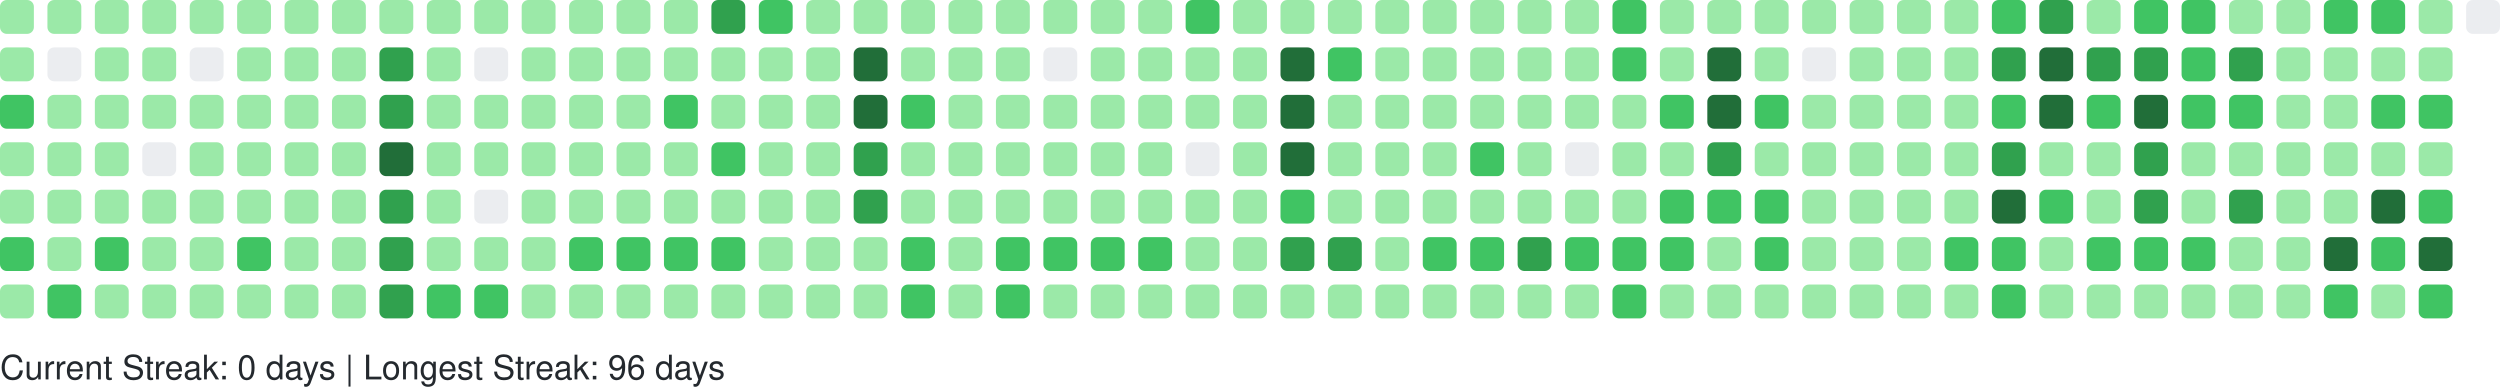
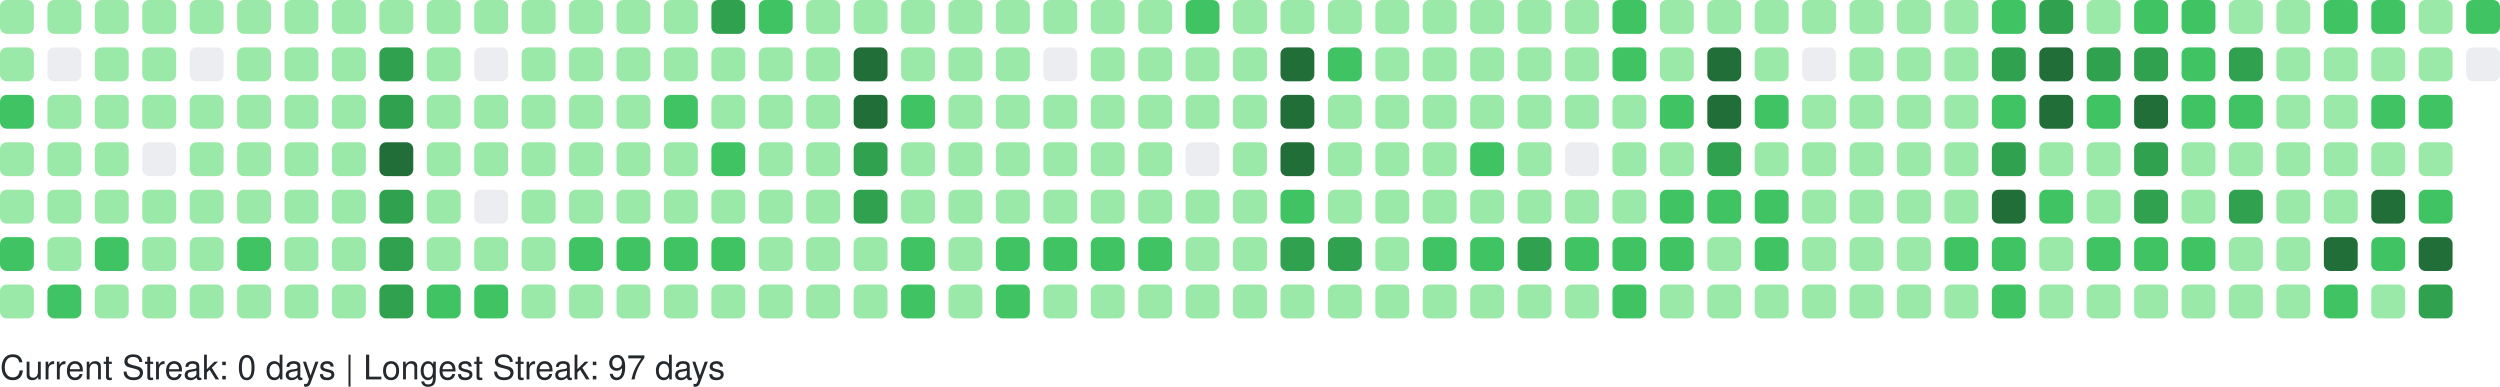
<svg xmlns="http://www.w3.org/2000/svg" width="738" height="114" viewBox="0 0 738 114" role="img" aria-label="GitHub Contributions Heatmap">
  <style>
    text { font-family: -apple-system, BlinkMacSystemFont, "Segoe UI", Helvetica, Arial, sans-serif; font-size: 10px; fill: #24292e; }
  </style>
  <g>
    <rect x="0" y="0" width="10" height="10" rx="2" ry="2" fill="#9be9a8" role="img" aria-label="10 contributions on 2025-10-05">
      </rect>
    <rect x="0" y="14" width="10" height="10" rx="2" ry="2" fill="#9be9a8" role="img" aria-label="11 contributions on 2025-10-06">
      </rect>
    <rect x="0" y="28" width="10" height="10" rx="2" ry="2" fill="#40c463" role="img" aria-label="13 contributions on 2025-10-07">
      </rect>
    <rect x="0" y="42" width="10" height="10" rx="2" ry="2" fill="#9be9a8" role="img" aria-label="6 contributions on 2025-10-08">
      </rect>
    <rect x="0" y="56" width="10" height="10" rx="2" ry="2" fill="#9be9a8" role="img" aria-label="5 contributions on 2025-10-09">
      </rect>
    <rect x="0" y="70" width="10" height="10" rx="2" ry="2" fill="#40c463" role="img" aria-label="19 contributions on 2025-10-10">
      </rect>
    <rect x="0" y="84" width="10" height="10" rx="2" ry="2" fill="#9be9a8" role="img" aria-label="10 contributions on 2025-10-11">
      </rect>
    <rect x="14" y="0" width="10" height="10" rx="2" ry="2" fill="#9be9a8" role="img" aria-label="3 contributions on 2025-10-12">
      </rect>
    <rect x="14" y="14" width="10" height="10" rx="2" ry="2" fill="#ebedf0" role="img" aria-label="0 contributions on 2025-10-13">
      </rect>
    <rect x="14" y="28" width="10" height="10" rx="2" ry="2" fill="#9be9a8" role="img" aria-label="4 contributions on 2025-10-14">
      </rect>
    <rect x="14" y="42" width="10" height="10" rx="2" ry="2" fill="#9be9a8" role="img" aria-label="6 contributions on 2025-10-15">
      </rect>
    <rect x="14" y="56" width="10" height="10" rx="2" ry="2" fill="#9be9a8" role="img" aria-label="5 contributions on 2025-10-16">
      </rect>
    <rect x="14" y="70" width="10" height="10" rx="2" ry="2" fill="#9be9a8" role="img" aria-label="8 contributions on 2025-10-17">
      </rect>
    <rect x="14" y="84" width="10" height="10" rx="2" ry="2" fill="#40c463" role="img" aria-label="12 contributions on 2025-10-18">
      </rect>
    <rect x="28" y="0" width="10" height="10" rx="2" ry="2" fill="#9be9a8" role="img" aria-label="4 contributions on 2025-10-19">
      </rect>
    <rect x="28" y="14" width="10" height="10" rx="2" ry="2" fill="#9be9a8" role="img" aria-label="2 contributions on 2025-10-20">
      </rect>
    <rect x="28" y="28" width="10" height="10" rx="2" ry="2" fill="#9be9a8" role="img" aria-label="1 contributions on 2025-10-21">
      </rect>
    <rect x="28" y="42" width="10" height="10" rx="2" ry="2" fill="#9be9a8" role="img" aria-label="5 contributions on 2025-10-22">
      </rect>
    <rect x="28" y="56" width="10" height="10" rx="2" ry="2" fill="#9be9a8" role="img" aria-label="6 contributions on 2025-10-23">
      </rect>
    <rect x="28" y="70" width="10" height="10" rx="2" ry="2" fill="#40c463" role="img" aria-label="13 contributions on 2025-10-24">
      </rect>
    <rect x="28" y="84" width="10" height="10" rx="2" ry="2" fill="#9be9a8" role="img" aria-label="4 contributions on 2025-10-25">
      </rect>
    <rect x="42" y="0" width="10" height="10" rx="2" ry="2" fill="#9be9a8" role="img" aria-label="10 contributions on 2025-10-26">
      </rect>
    <rect x="42" y="14" width="10" height="10" rx="2" ry="2" fill="#9be9a8" role="img" aria-label="1 contributions on 2025-10-27">
      </rect>
    <rect x="42" y="28" width="10" height="10" rx="2" ry="2" fill="#9be9a8" role="img" aria-label="2 contributions on 2025-10-28">
      </rect>
    <rect x="42" y="42" width="10" height="10" rx="2" ry="2" fill="#ebedf0" role="img" aria-label="0 contributions on 2025-10-29">
      </rect>
    <rect x="42" y="56" width="10" height="10" rx="2" ry="2" fill="#9be9a8" role="img" aria-label="6 contributions on 2025-10-30">
      </rect>
    <rect x="42" y="70" width="10" height="10" rx="2" ry="2" fill="#9be9a8" role="img" aria-label="10 contributions on 2025-10-31">
      </rect>
    <rect x="42" y="84" width="10" height="10" rx="2" ry="2" fill="#9be9a8" role="img" aria-label="8 contributions on 2025-11-01">
      </rect>
    <rect x="56" y="0" width="10" height="10" rx="2" ry="2" fill="#9be9a8" role="img" aria-label="1 contributions on 2025-11-02">
      </rect>
    <rect x="56" y="14" width="10" height="10" rx="2" ry="2" fill="#ebedf0" role="img" aria-label="0 contributions on 2025-11-03">
      </rect>
    <rect x="56" y="28" width="10" height="10" rx="2" ry="2" fill="#9be9a8" role="img" aria-label="3 contributions on 2025-11-04">
      </rect>
    <rect x="56" y="42" width="10" height="10" rx="2" ry="2" fill="#9be9a8" role="img" aria-label="4 contributions on 2025-11-05">
      </rect>
    <rect x="56" y="56" width="10" height="10" rx="2" ry="2" fill="#9be9a8" role="img" aria-label="8 contributions on 2025-11-06">
      </rect>
    <rect x="56" y="70" width="10" height="10" rx="2" ry="2" fill="#9be9a8" role="img" aria-label="9 contributions on 2025-11-07">
      </rect>
    <rect x="56" y="84" width="10" height="10" rx="2" ry="2" fill="#9be9a8" role="img" aria-label="9 contributions on 2025-11-08">
      </rect>
    <rect x="70" y="0" width="10" height="10" rx="2" ry="2" fill="#9be9a8" role="img" aria-label="3 contributions on 2025-11-09">
      </rect>
    <rect x="70" y="14" width="10" height="10" rx="2" ry="2" fill="#9be9a8" role="img" aria-label="2 contributions on 2025-11-10">
      </rect>
    <rect x="70" y="28" width="10" height="10" rx="2" ry="2" fill="#9be9a8" role="img" aria-label="3 contributions on 2025-11-11">
      </rect>
    <rect x="70" y="42" width="10" height="10" rx="2" ry="2" fill="#9be9a8" role="img" aria-label="4 contributions on 2025-11-12">
      </rect>
    <rect x="70" y="56" width="10" height="10" rx="2" ry="2" fill="#9be9a8" role="img" aria-label="9 contributions on 2025-11-13">
      </rect>
    <rect x="70" y="70" width="10" height="10" rx="2" ry="2" fill="#40c463" role="img" aria-label="15 contributions on 2025-11-14">
      </rect>
    <rect x="70" y="84" width="10" height="10" rx="2" ry="2" fill="#9be9a8" role="img" aria-label="5 contributions on 2025-11-15">
      </rect>
    <rect x="84" y="0" width="10" height="10" rx="2" ry="2" fill="#9be9a8" role="img" aria-label="5 contributions on 2025-11-16">
      </rect>
    <rect x="84" y="14" width="10" height="10" rx="2" ry="2" fill="#9be9a8" role="img" aria-label="3 contributions on 2025-11-17">
      </rect>
    <rect x="84" y="28" width="10" height="10" rx="2" ry="2" fill="#9be9a8" role="img" aria-label="2 contributions on 2025-11-18">
      </rect>
    <rect x="84" y="42" width="10" height="10" rx="2" ry="2" fill="#9be9a8" role="img" aria-label="4 contributions on 2025-11-19">
      </rect>
    <rect x="84" y="56" width="10" height="10" rx="2" ry="2" fill="#9be9a8" role="img" aria-label="7 contributions on 2025-11-20">
      </rect>
    <rect x="84" y="70" width="10" height="10" rx="2" ry="2" fill="#9be9a8" role="img" aria-label="9 contributions on 2025-11-21">
      </rect>
    <rect x="84" y="84" width="10" height="10" rx="2" ry="2" fill="#9be9a8" role="img" aria-label="7 contributions on 2025-11-22">
      </rect>
    <rect x="98" y="0" width="10" height="10" rx="2" ry="2" fill="#9be9a8" role="img" aria-label="7 contributions on 2025-11-23">
      </rect>
    <rect x="98" y="14" width="10" height="10" rx="2" ry="2" fill="#9be9a8" role="img" aria-label="3 contributions on 2025-11-24">
      </rect>
    <rect x="98" y="28" width="10" height="10" rx="2" ry="2" fill="#9be9a8" role="img" aria-label="3 contributions on 2025-11-25">
      </rect>
    <rect x="98" y="42" width="10" height="10" rx="2" ry="2" fill="#9be9a8" role="img" aria-label="8 contributions on 2025-11-26">
      </rect>
    <rect x="98" y="56" width="10" height="10" rx="2" ry="2" fill="#9be9a8" role="img" aria-label="8 contributions on 2025-11-27">
      </rect>
    <rect x="98" y="70" width="10" height="10" rx="2" ry="2" fill="#9be9a8" role="img" aria-label="11 contributions on 2025-11-28">
      </rect>
    <rect x="98" y="84" width="10" height="10" rx="2" ry="2" fill="#9be9a8" role="img" aria-label="1 contributions on 2025-11-29">
      </rect>
    <rect x="112" y="0" width="10" height="10" rx="2" ry="2" fill="#9be9a8" role="img" aria-label="2 contributions on 2025-11-30">
      </rect>
    <rect x="112" y="14" width="10" height="10" rx="2" ry="2" fill="#30a14e" role="img" aria-label="24 contributions on 2025-12-01">
      </rect>
    <rect x="112" y="28" width="10" height="10" rx="2" ry="2" fill="#30a14e" role="img" aria-label="33 contributions on 2025-12-02">
      </rect>
    <rect x="112" y="42" width="10" height="10" rx="2" ry="2" fill="#216e39" role="img" aria-label="36 contributions on 2025-12-03">
      </rect>
    <rect x="112" y="56" width="10" height="10" rx="2" ry="2" fill="#30a14e" role="img" aria-label="34 contributions on 2025-12-04">
      </rect>
    <rect x="112" y="70" width="10" height="10" rx="2" ry="2" fill="#30a14e" role="img" aria-label="33 contributions on 2025-12-05">
      </rect>
    <rect x="112" y="84" width="10" height="10" rx="2" ry="2" fill="#30a14e" role="img" aria-label="28 contributions on 2025-12-06">
      </rect>
    <rect x="126" y="0" width="10" height="10" rx="2" ry="2" fill="#9be9a8" role="img" aria-label="3 contributions on 2025-12-07">
      </rect>
    <rect x="126" y="14" width="10" height="10" rx="2" ry="2" fill="#9be9a8" role="img" aria-label="2 contributions on 2025-12-08">
      </rect>
    <rect x="126" y="28" width="10" height="10" rx="2" ry="2" fill="#9be9a8" role="img" aria-label="10 contributions on 2025-12-09">
      </rect>
    <rect x="126" y="42" width="10" height="10" rx="2" ry="2" fill="#9be9a8" role="img" aria-label="10 contributions on 2025-12-10">
      </rect>
    <rect x="126" y="56" width="10" height="10" rx="2" ry="2" fill="#9be9a8" role="img" aria-label="8 contributions on 2025-12-11">
      </rect>
    <rect x="126" y="70" width="10" height="10" rx="2" ry="2" fill="#9be9a8" role="img" aria-label="6 contributions on 2025-12-12">
      </rect>
    <rect x="126" y="84" width="10" height="10" rx="2" ry="2" fill="#40c463" role="img" aria-label="13 contributions on 2025-12-13">
      </rect>
    <rect x="140" y="0" width="10" height="10" rx="2" ry="2" fill="#9be9a8" role="img" aria-label="8 contributions on 2025-12-14">
      </rect>
    <rect x="140" y="14" width="10" height="10" rx="2" ry="2" fill="#ebedf0" role="img" aria-label="0 contributions on 2025-12-15">
      </rect>
    <rect x="140" y="28" width="10" height="10" rx="2" ry="2" fill="#9be9a8" role="img" aria-label="5 contributions on 2025-12-16">
      </rect>
    <rect x="140" y="42" width="10" height="10" rx="2" ry="2" fill="#9be9a8" role="img" aria-label="2 contributions on 2025-12-17">
      </rect>
    <rect x="140" y="56" width="10" height="10" rx="2" ry="2" fill="#ebedf0" role="img" aria-label="0 contributions on 2025-12-18">
      </rect>
    <rect x="140" y="70" width="10" height="10" rx="2" ry="2" fill="#9be9a8" role="img" aria-label="9 contributions on 2025-12-19">
      </rect>
    <rect x="140" y="84" width="10" height="10" rx="2" ry="2" fill="#40c463" role="img" aria-label="16 contributions on 2025-12-20">
      </rect>
    <rect x="154" y="0" width="10" height="10" rx="2" ry="2" fill="#9be9a8" role="img" aria-label="7 contributions on 2025-12-21">
      </rect>
    <rect x="154" y="14" width="10" height="10" rx="2" ry="2" fill="#9be9a8" role="img" aria-label="2 contributions on 2025-12-22">
      </rect>
    <rect x="154" y="28" width="10" height="10" rx="2" ry="2" fill="#9be9a8" role="img" aria-label="2 contributions on 2025-12-23">
      </rect>
    <rect x="154" y="42" width="10" height="10" rx="2" ry="2" fill="#9be9a8" role="img" aria-label="3 contributions on 2025-12-24">
      </rect>
    <rect x="154" y="56" width="10" height="10" rx="2" ry="2" fill="#9be9a8" role="img" aria-label="1 contributions on 2025-12-25">
      </rect>
    <rect x="154" y="70" width="10" height="10" rx="2" ry="2" fill="#9be9a8" role="img" aria-label="10 contributions on 2025-12-26">
      </rect>
    <rect x="154" y="84" width="10" height="10" rx="2" ry="2" fill="#9be9a8" role="img" aria-label="8 contributions on 2025-12-27">
      </rect>
    <rect x="168" y="0" width="10" height="10" rx="2" ry="2" fill="#9be9a8" role="img" aria-label="10 contributions on 2025-12-28">
      </rect>
    <rect x="168" y="14" width="10" height="10" rx="2" ry="2" fill="#9be9a8" role="img" aria-label="3 contributions on 2025-12-29">
      </rect>
    <rect x="168" y="28" width="10" height="10" rx="2" ry="2" fill="#9be9a8" role="img" aria-label="4 contributions on 2025-12-30">
      </rect>
    <rect x="168" y="42" width="10" height="10" rx="2" ry="2" fill="#9be9a8" role="img" aria-label="6 contributions on 2025-12-31">
      </rect>
    <rect x="168" y="56" width="10" height="10" rx="2" ry="2" fill="#9be9a8" role="img" aria-label="4 contributions on 2026-01-01">
      </rect>
    <rect x="168" y="70" width="10" height="10" rx="2" ry="2" fill="#40c463" role="img" aria-label="16 contributions on 2026-01-02">
      </rect>
    <rect x="168" y="84" width="10" height="10" rx="2" ry="2" fill="#9be9a8" role="img" aria-label="3 contributions on 2026-01-03">
      </rect>
    <rect x="182" y="0" width="10" height="10" rx="2" ry="2" fill="#9be9a8" role="img" aria-label="7 contributions on 2026-01-04">
      </rect>
    <rect x="182" y="14" width="10" height="10" rx="2" ry="2" fill="#9be9a8" role="img" aria-label="3 contributions on 2026-01-05">
      </rect>
    <rect x="182" y="28" width="10" height="10" rx="2" ry="2" fill="#9be9a8" role="img" aria-label="2 contributions on 2026-01-06">
      </rect>
    <rect x="182" y="42" width="10" height="10" rx="2" ry="2" fill="#9be9a8" role="img" aria-label="11 contributions on 2026-01-07">
      </rect>
    <rect x="182" y="56" width="10" height="10" rx="2" ry="2" fill="#9be9a8" role="img" aria-label="11 contributions on 2026-01-08">
      </rect>
    <rect x="182" y="70" width="10" height="10" rx="2" ry="2" fill="#40c463" role="img" aria-label="15 contributions on 2026-01-09">
      </rect>
    <rect x="182" y="84" width="10" height="10" rx="2" ry="2" fill="#9be9a8" role="img" aria-label="4 contributions on 2026-01-10">
      </rect>
    <rect x="196" y="0" width="10" height="10" rx="2" ry="2" fill="#9be9a8" role="img" aria-label="7 contributions on 2026-01-11">
      </rect>
    <rect x="196" y="14" width="10" height="10" rx="2" ry="2" fill="#9be9a8" role="img" aria-label="3 contributions on 2026-01-12">
      </rect>
    <rect x="196" y="28" width="10" height="10" rx="2" ry="2" fill="#40c463" role="img" aria-label="12 contributions on 2026-01-13">
      </rect>
    <rect x="196" y="42" width="10" height="10" rx="2" ry="2" fill="#9be9a8" role="img" aria-label="5 contributions on 2026-01-14">
      </rect>
    <rect x="196" y="56" width="10" height="10" rx="2" ry="2" fill="#9be9a8" role="img" aria-label="7 contributions on 2026-01-15">
      </rect>
    <rect x="196" y="70" width="10" height="10" rx="2" ry="2" fill="#40c463" role="img" aria-label="14 contributions on 2026-01-16">
      </rect>
    <rect x="196" y="84" width="10" height="10" rx="2" ry="2" fill="#9be9a8" role="img" aria-label="10 contributions on 2026-01-17">
      </rect>
    <rect x="210" y="0" width="10" height="10" rx="2" ry="2" fill="#30a14e" role="img" aria-label="26 contributions on 2026-01-18">
      </rect>
    <rect x="210" y="14" width="10" height="10" rx="2" ry="2" fill="#9be9a8" role="img" aria-label="10 contributions on 2026-01-19">
      </rect>
    <rect x="210" y="28" width="10" height="10" rx="2" ry="2" fill="#9be9a8" role="img" aria-label="9 contributions on 2026-01-20">
      </rect>
    <rect x="210" y="42" width="10" height="10" rx="2" ry="2" fill="#40c463" role="img" aria-label="13 contributions on 2026-01-21">
      </rect>
    <rect x="210" y="56" width="10" height="10" rx="2" ry="2" fill="#9be9a8" role="img" aria-label="5 contributions on 2026-01-22">
      </rect>
    <rect x="210" y="70" width="10" height="10" rx="2" ry="2" fill="#40c463" role="img" aria-label="17 contributions on 2026-01-23">
      </rect>
    <rect x="210" y="84" width="10" height="10" rx="2" ry="2" fill="#9be9a8" role="img" aria-label="10 contributions on 2026-01-24">
      </rect>
    <rect x="224" y="0" width="10" height="10" rx="2" ry="2" fill="#40c463" role="img" aria-label="12 contributions on 2026-01-25">
      </rect>
    <rect x="224" y="14" width="10" height="10" rx="2" ry="2" fill="#9be9a8" role="img" aria-label="2 contributions on 2026-01-26">
      </rect>
    <rect x="224" y="28" width="10" height="10" rx="2" ry="2" fill="#9be9a8" role="img" aria-label="1 contributions on 2026-01-27">
      </rect>
    <rect x="224" y="42" width="10" height="10" rx="2" ry="2" fill="#9be9a8" role="img" aria-label="1 contributions on 2026-01-28">
      </rect>
    <rect x="224" y="56" width="10" height="10" rx="2" ry="2" fill="#9be9a8" role="img" aria-label="6 contributions on 2026-01-29">
      </rect>
    <rect x="224" y="70" width="10" height="10" rx="2" ry="2" fill="#9be9a8" role="img" aria-label="7 contributions on 2026-01-30">
      </rect>
    <rect x="224" y="84" width="10" height="10" rx="2" ry="2" fill="#9be9a8" role="img" aria-label="4 contributions on 2026-01-31">
      </rect>
    <rect x="238" y="0" width="10" height="10" rx="2" ry="2" fill="#9be9a8" role="img" aria-label="6 contributions on 2026-02-01">
      </rect>
    <rect x="238" y="14" width="10" height="10" rx="2" ry="2" fill="#9be9a8" role="img" aria-label="2 contributions on 2026-02-02">
      </rect>
    <rect x="238" y="28" width="10" height="10" rx="2" ry="2" fill="#9be9a8" role="img" aria-label="3 contributions on 2026-02-03">
      </rect>
    <rect x="238" y="42" width="10" height="10" rx="2" ry="2" fill="#9be9a8" role="img" aria-label="5 contributions on 2026-02-04">
      </rect>
    <rect x="238" y="56" width="10" height="10" rx="2" ry="2" fill="#9be9a8" role="img" aria-label="6 contributions on 2026-02-05">
      </rect>
    <rect x="238" y="70" width="10" height="10" rx="2" ry="2" fill="#9be9a8" role="img" aria-label="10 contributions on 2026-02-06">
      </rect>
    <rect x="238" y="84" width="10" height="10" rx="2" ry="2" fill="#9be9a8" role="img" aria-label="5 contributions on 2026-02-07">
      </rect>
    <rect x="252" y="0" width="10" height="10" rx="2" ry="2" fill="#9be9a8" role="img" aria-label="2 contributions on 2026-02-08">
      </rect>
    <rect x="252" y="14" width="10" height="10" rx="2" ry="2" fill="#216e39" role="img" aria-label="47 contributions on 2026-02-09">
      </rect>
    <rect x="252" y="28" width="10" height="10" rx="2" ry="2" fill="#216e39" role="img" aria-label="45 contributions on 2026-02-10">
      </rect>
    <rect x="252" y="42" width="10" height="10" rx="2" ry="2" fill="#30a14e" role="img" aria-label="28 contributions on 2026-02-11">
      </rect>
    <rect x="252" y="56" width="10" height="10" rx="2" ry="2" fill="#30a14e" role="img" aria-label="25 contributions on 2026-02-12">
      </rect>
    <rect x="252" y="70" width="10" height="10" rx="2" ry="2" fill="#9be9a8" role="img" aria-label="9 contributions on 2026-02-13">
      </rect>
    <rect x="252" y="84" width="10" height="10" rx="2" ry="2" fill="#9be9a8" role="img" aria-label="9 contributions on 2026-02-14">
      </rect>
    <rect x="266" y="0" width="10" height="10" rx="2" ry="2" fill="#9be9a8" role="img" aria-label="7 contributions on 2026-02-15">
      </rect>
    <rect x="266" y="14" width="10" height="10" rx="2" ry="2" fill="#9be9a8" role="img" aria-label="10 contributions on 2026-02-16">
      </rect>
    <rect x="266" y="28" width="10" height="10" rx="2" ry="2" fill="#40c463" role="img" aria-label="15 contributions on 2026-02-17">
      </rect>
    <rect x="266" y="42" width="10" height="10" rx="2" ry="2" fill="#9be9a8" role="img" aria-label="8 contributions on 2026-02-18">
      </rect>
    <rect x="266" y="56" width="10" height="10" rx="2" ry="2" fill="#9be9a8" role="img" aria-label="2 contributions on 2026-02-19">
      </rect>
    <rect x="266" y="70" width="10" height="10" rx="2" ry="2" fill="#40c463" role="img" aria-label="21 contributions on 2026-02-20">
      </rect>
    <rect x="266" y="84" width="10" height="10" rx="2" ry="2" fill="#40c463" role="img" aria-label="13 contributions on 2026-02-21">
      </rect>
    <rect x="280" y="0" width="10" height="10" rx="2" ry="2" fill="#9be9a8" role="img" aria-label="6 contributions on 2026-02-22">
      </rect>
    <rect x="280" y="14" width="10" height="10" rx="2" ry="2" fill="#9be9a8" role="img" aria-label="2 contributions on 2026-02-23">
      </rect>
    <rect x="280" y="28" width="10" height="10" rx="2" ry="2" fill="#9be9a8" role="img" aria-label="2 contributions on 2026-02-24">
      </rect>
    <rect x="280" y="42" width="10" height="10" rx="2" ry="2" fill="#9be9a8" role="img" aria-label="3 contributions on 2026-02-25">
      </rect>
    <rect x="280" y="56" width="10" height="10" rx="2" ry="2" fill="#9be9a8" role="img" aria-label="10 contributions on 2026-02-26">
      </rect>
    <rect x="280" y="70" width="10" height="10" rx="2" ry="2" fill="#9be9a8" role="img" aria-label="11 contributions on 2026-02-27">
      </rect>
    <rect x="280" y="84" width="10" height="10" rx="2" ry="2" fill="#9be9a8" role="img" aria-label="6 contributions on 2026-02-28">
      </rect>
    <rect x="294" y="0" width="10" height="10" rx="2" ry="2" fill="#9be9a8" role="img" aria-label="10 contributions on 2026-03-01">
      </rect>
    <rect x="294" y="14" width="10" height="10" rx="2" ry="2" fill="#9be9a8" role="img" aria-label="1 contributions on 2026-03-02">
      </rect>
    <rect x="294" y="28" width="10" height="10" rx="2" ry="2" fill="#9be9a8" role="img" aria-label="3 contributions on 2026-03-03">
      </rect>
    <rect x="294" y="42" width="10" height="10" rx="2" ry="2" fill="#9be9a8" role="img" aria-label="5 contributions on 2026-03-04">
      </rect>
    <rect x="294" y="56" width="10" height="10" rx="2" ry="2" fill="#9be9a8" role="img" aria-label="5 contributions on 2026-03-05">
      </rect>
    <rect x="294" y="70" width="10" height="10" rx="2" ry="2" fill="#40c463" role="img" aria-label="19 contributions on 2026-03-06">
      </rect>
    <rect x="294" y="84" width="10" height="10" rx="2" ry="2" fill="#40c463" role="img" aria-label="12 contributions on 2026-03-07">
      </rect>
    <rect x="308" y="0" width="10" height="10" rx="2" ry="2" fill="#9be9a8" role="img" aria-label="3 contributions on 2026-03-08">
      </rect>
    <rect x="308" y="14" width="10" height="10" rx="2" ry="2" fill="#ebedf0" role="img" aria-label="0 contributions on 2026-03-09">
      </rect>
    <rect x="308" y="28" width="10" height="10" rx="2" ry="2" fill="#9be9a8" role="img" aria-label="2 contributions on 2026-03-10">
      </rect>
    <rect x="308" y="42" width="10" height="10" rx="2" ry="2" fill="#9be9a8" role="img" aria-label="2 contributions on 2026-03-11">
      </rect>
    <rect x="308" y="56" width="10" height="10" rx="2" ry="2" fill="#9be9a8" role="img" aria-label="6 contributions on 2026-03-12">
      </rect>
    <rect x="308" y="70" width="10" height="10" rx="2" ry="2" fill="#40c463" role="img" aria-label="16 contributions on 2026-03-13">
      </rect>
    <rect x="308" y="84" width="10" height="10" rx="2" ry="2" fill="#9be9a8" role="img" aria-label="6 contributions on 2026-03-14">
      </rect>
    <rect x="322" y="0" width="10" height="10" rx="2" ry="2" fill="#9be9a8" role="img" aria-label="11 contributions on 2026-03-15">
      </rect>
    <rect x="322" y="14" width="10" height="10" rx="2" ry="2" fill="#9be9a8" role="img" aria-label="2 contributions on 2026-03-16">
      </rect>
    <rect x="322" y="28" width="10" height="10" rx="2" ry="2" fill="#9be9a8" role="img" aria-label="3 contributions on 2026-03-17">
      </rect>
    <rect x="322" y="42" width="10" height="10" rx="2" ry="2" fill="#9be9a8" role="img" aria-label="5 contributions on 2026-03-18">
      </rect>
    <rect x="322" y="56" width="10" height="10" rx="2" ry="2" fill="#9be9a8" role="img" aria-label="5 contributions on 2026-03-19">
      </rect>
    <rect x="322" y="70" width="10" height="10" rx="2" ry="2" fill="#40c463" role="img" aria-label="15 contributions on 2026-03-20">
      </rect>
    <rect x="322" y="84" width="10" height="10" rx="2" ry="2" fill="#9be9a8" role="img" aria-label="4 contributions on 2026-03-21">
      </rect>
    <rect x="336" y="0" width="10" height="10" rx="2" ry="2" fill="#9be9a8" role="img" aria-label="9 contributions on 2026-03-22">
      </rect>
    <rect x="336" y="14" width="10" height="10" rx="2" ry="2" fill="#9be9a8" role="img" aria-label="1 contributions on 2026-03-23">
      </rect>
    <rect x="336" y="28" width="10" height="10" rx="2" ry="2" fill="#9be9a8" role="img" aria-label="6 contributions on 2026-03-24">
      </rect>
    <rect x="336" y="42" width="10" height="10" rx="2" ry="2" fill="#9be9a8" role="img" aria-label="4 contributions on 2026-03-25">
      </rect>
    <rect x="336" y="56" width="10" height="10" rx="2" ry="2" fill="#9be9a8" role="img" aria-label="8 contributions on 2026-03-26">
      </rect>
    <rect x="336" y="70" width="10" height="10" rx="2" ry="2" fill="#40c463" role="img" aria-label="18 contributions on 2026-03-27">
      </rect>
    <rect x="336" y="84" width="10" height="10" rx="2" ry="2" fill="#9be9a8" role="img" aria-label="4 contributions on 2026-03-28">
      </rect>
    <rect x="350" y="0" width="10" height="10" rx="2" ry="2" fill="#40c463" role="img" aria-label="13 contributions on 2026-03-29">
      </rect>
    <rect x="350" y="14" width="10" height="10" rx="2" ry="2" fill="#9be9a8" role="img" aria-label="5 contributions on 2026-03-30">
      </rect>
    <rect x="350" y="28" width="10" height="10" rx="2" ry="2" fill="#9be9a8" role="img" aria-label="4 contributions on 2026-03-31">
      </rect>
    <rect x="350" y="42" width="10" height="10" rx="2" ry="2" fill="#ebedf0" role="img" aria-label="0 contributions on 2026-04-01">
      </rect>
    <rect x="350" y="56" width="10" height="10" rx="2" ry="2" fill="#9be9a8" role="img" aria-label="9 contributions on 2026-04-02">
      </rect>
    <rect x="350" y="70" width="10" height="10" rx="2" ry="2" fill="#9be9a8" role="img" aria-label="11 contributions on 2026-04-03">
      </rect>
    <rect x="350" y="84" width="10" height="10" rx="2" ry="2" fill="#9be9a8" role="img" aria-label="1 contributions on 2026-04-04">
      </rect>
    <rect x="364" y="0" width="10" height="10" rx="2" ry="2" fill="#9be9a8" role="img" aria-label="11 contributions on 2026-04-05">
      </rect>
    <rect x="364" y="14" width="10" height="10" rx="2" ry="2" fill="#9be9a8" role="img" aria-label="1 contributions on 2026-04-06">
      </rect>
    <rect x="364" y="28" width="10" height="10" rx="2" ry="2" fill="#9be9a8" role="img" aria-label="3 contributions on 2026-04-07">
      </rect>
    <rect x="364" y="42" width="10" height="10" rx="2" ry="2" fill="#9be9a8" role="img" aria-label="2 contributions on 2026-04-08">
      </rect>
    <rect x="364" y="56" width="10" height="10" rx="2" ry="2" fill="#9be9a8" role="img" aria-label="9 contributions on 2026-04-09">
      </rect>
    <rect x="364" y="70" width="10" height="10" rx="2" ry="2" fill="#9be9a8" role="img" aria-label="6 contributions on 2026-04-10">
      </rect>
    <rect x="364" y="84" width="10" height="10" rx="2" ry="2" fill="#9be9a8" role="img" aria-label="7 contributions on 2026-04-11">
      </rect>
    <rect x="378" y="0" width="10" height="10" rx="2" ry="2" fill="#9be9a8" role="img" aria-label="8 contributions on 2026-04-12">
      </rect>
    <rect x="378" y="14" width="10" height="10" rx="2" ry="2" fill="#216e39" role="img" aria-label="41 contributions on 2026-04-13">
      </rect>
    <rect x="378" y="28" width="10" height="10" rx="2" ry="2" fill="#216e39" role="img" aria-label="41 contributions on 2026-04-14">
      </rect>
    <rect x="378" y="42" width="10" height="10" rx="2" ry="2" fill="#216e39" role="img" aria-label="37 contributions on 2026-04-15">
      </rect>
    <rect x="378" y="56" width="10" height="10" rx="2" ry="2" fill="#40c463" role="img" aria-label="13 contributions on 2026-04-16">
      </rect>
    <rect x="378" y="70" width="10" height="10" rx="2" ry="2" fill="#30a14e" role="img" aria-label="27 contributions on 2026-04-17">
      </rect>
    <rect x="378" y="84" width="10" height="10" rx="2" ry="2" fill="#9be9a8" role="img" aria-label="7 contributions on 2026-04-18">
      </rect>
    <rect x="392" y="0" width="10" height="10" rx="2" ry="2" fill="#9be9a8" role="img" aria-label="6 contributions on 2026-04-19">
      </rect>
    <rect x="392" y="14" width="10" height="10" rx="2" ry="2" fill="#40c463" role="img" aria-label="16 contributions on 2026-04-20">
      </rect>
    <rect x="392" y="28" width="10" height="10" rx="2" ry="2" fill="#9be9a8" role="img" aria-label="11 contributions on 2026-04-21">
      </rect>
    <rect x="392" y="42" width="10" height="10" rx="2" ry="2" fill="#9be9a8" role="img" aria-label="9 contributions on 2026-04-22">
      </rect>
    <rect x="392" y="56" width="10" height="10" rx="2" ry="2" fill="#9be9a8" role="img" aria-label="10 contributions on 2026-04-23">
      </rect>
    <rect x="392" y="70" width="10" height="10" rx="2" ry="2" fill="#30a14e" role="img" aria-label="24 contributions on 2026-04-24">
      </rect>
    <rect x="392" y="84" width="10" height="10" rx="2" ry="2" fill="#9be9a8" role="img" aria-label="6 contributions on 2026-04-25">
      </rect>
    <rect x="406" y="0" width="10" height="10" rx="2" ry="2" fill="#9be9a8" role="img" aria-label="3 contributions on 2026-04-26">
      </rect>
    <rect x="406" y="14" width="10" height="10" rx="2" ry="2" fill="#9be9a8" role="img" aria-label="7 contributions on 2026-04-27">
      </rect>
    <rect x="406" y="28" width="10" height="10" rx="2" ry="2" fill="#9be9a8" role="img" aria-label="1 contributions on 2026-04-28">
      </rect>
    <rect x="406" y="42" width="10" height="10" rx="2" ry="2" fill="#9be9a8" role="img" aria-label="2 contributions on 2026-04-29">
      </rect>
    <rect x="406" y="56" width="10" height="10" rx="2" ry="2" fill="#9be9a8" role="img" aria-label="6 contributions on 2026-04-30">
      </rect>
    <rect x="406" y="70" width="10" height="10" rx="2" ry="2" fill="#9be9a8" role="img" aria-label="11 contributions on 2026-05-01">
      </rect>
    <rect x="406" y="84" width="10" height="10" rx="2" ry="2" fill="#9be9a8" role="img" aria-label="2 contributions on 2026-05-02">
      </rect>
    <rect x="420" y="0" width="10" height="10" rx="2" ry="2" fill="#9be9a8" role="img" aria-label="6 contributions on 2026-05-03">
      </rect>
    <rect x="420" y="14" width="10" height="10" rx="2" ry="2" fill="#9be9a8" role="img" aria-label="2 contributions on 2026-05-04">
      </rect>
    <rect x="420" y="28" width="10" height="10" rx="2" ry="2" fill="#9be9a8" role="img" aria-label="8 contributions on 2026-05-05">
      </rect>
    <rect x="420" y="42" width="10" height="10" rx="2" ry="2" fill="#9be9a8" role="img" aria-label="4 contributions on 2026-05-06">
      </rect>
    <rect x="420" y="56" width="10" height="10" rx="2" ry="2" fill="#9be9a8" role="img" aria-label="6 contributions on 2026-05-07">
      </rect>
    <rect x="420" y="70" width="10" height="10" rx="2" ry="2" fill="#40c463" role="img" aria-label="13 contributions on 2026-05-08">
      </rect>
    <rect x="420" y="84" width="10" height="10" rx="2" ry="2" fill="#9be9a8" role="img" aria-label="8 contributions on 2026-05-09">
      </rect>
    <rect x="434" y="0" width="10" height="10" rx="2" ry="2" fill="#9be9a8" role="img" aria-label="3 contributions on 2026-05-10">
      </rect>
    <rect x="434" y="14" width="10" height="10" rx="2" ry="2" fill="#9be9a8" role="img" aria-label="1 contributions on 2026-05-11">
      </rect>
    <rect x="434" y="28" width="10" height="10" rx="2" ry="2" fill="#9be9a8" role="img" aria-label="1 contributions on 2026-05-12">
      </rect>
    <rect x="434" y="42" width="10" height="10" rx="2" ry="2" fill="#40c463" role="img" aria-label="16 contributions on 2026-05-13">
      </rect>
    <rect x="434" y="56" width="10" height="10" rx="2" ry="2" fill="#9be9a8" role="img" aria-label="4 contributions on 2026-05-14">
      </rect>
    <rect x="434" y="70" width="10" height="10" rx="2" ry="2" fill="#40c463" role="img" aria-label="22 contributions on 2026-05-15">
      </rect>
    <rect x="434" y="84" width="10" height="10" rx="2" ry="2" fill="#9be9a8" role="img" aria-label="2 contributions on 2026-05-16">
      </rect>
    <rect x="448" y="0" width="10" height="10" rx="2" ry="2" fill="#9be9a8" role="img" aria-label="9 contributions on 2026-05-17">
      </rect>
    <rect x="448" y="14" width="10" height="10" rx="2" ry="2" fill="#9be9a8" role="img" aria-label="3 contributions on 2026-05-18">
      </rect>
    <rect x="448" y="28" width="10" height="10" rx="2" ry="2" fill="#9be9a8" role="img" aria-label="6 contributions on 2026-05-19">
      </rect>
    <rect x="448" y="42" width="10" height="10" rx="2" ry="2" fill="#9be9a8" role="img" aria-label="2 contributions on 2026-05-20">
      </rect>
    <rect x="448" y="56" width="10" height="10" rx="2" ry="2" fill="#9be9a8" role="img" aria-label="6 contributions on 2026-05-21">
      </rect>
    <rect x="448" y="70" width="10" height="10" rx="2" ry="2" fill="#30a14e" role="img" aria-label="26 contributions on 2026-05-22">
      </rect>
    <rect x="448" y="84" width="10" height="10" rx="2" ry="2" fill="#9be9a8" role="img" aria-label="11 contributions on 2026-05-23">
      </rect>
    <rect x="462" y="0" width="10" height="10" rx="2" ry="2" fill="#9be9a8" role="img" aria-label="10 contributions on 2026-05-24">
      </rect>
    <rect x="462" y="14" width="10" height="10" rx="2" ry="2" fill="#9be9a8" role="img" aria-label="3 contributions on 2026-05-25">
      </rect>
    <rect x="462" y="28" width="10" height="10" rx="2" ry="2" fill="#9be9a8" role="img" aria-label="3 contributions on 2026-05-26">
      </rect>
    <rect x="462" y="42" width="10" height="10" rx="2" ry="2" fill="#ebedf0" role="img" aria-label="0 contributions on 2026-05-27">
      </rect>
    <rect x="462" y="56" width="10" height="10" rx="2" ry="2" fill="#9be9a8" role="img" aria-label="9 contributions on 2026-05-28">
      </rect>
    <rect x="462" y="70" width="10" height="10" rx="2" ry="2" fill="#40c463" role="img" aria-label="16 contributions on 2026-05-29">
      </rect>
    <rect x="462" y="84" width="10" height="10" rx="2" ry="2" fill="#9be9a8" role="img" aria-label="10 contributions on 2026-05-30">
      </rect>
    <rect x="476" y="0" width="10" height="10" rx="2" ry="2" fill="#40c463" role="img" aria-label="20 contributions on 2026-05-31">
      </rect>
    <rect x="476" y="14" width="10" height="10" rx="2" ry="2" fill="#40c463" role="img" aria-label="13 contributions on 2026-06-01">
      </rect>
    <rect x="476" y="28" width="10" height="10" rx="2" ry="2" fill="#9be9a8" role="img" aria-label="8 contributions on 2026-06-02">
      </rect>
    <rect x="476" y="42" width="10" height="10" rx="2" ry="2" fill="#9be9a8" role="img" aria-label="3 contributions on 2026-06-03">
      </rect>
    <rect x="476" y="56" width="10" height="10" rx="2" ry="2" fill="#9be9a8" role="img" aria-label="4 contributions on 2026-06-04">
      </rect>
    <rect x="476" y="70" width="10" height="10" rx="2" ry="2" fill="#40c463" role="img" aria-label="12 contributions on 2026-06-05">
      </rect>
    <rect x="476" y="84" width="10" height="10" rx="2" ry="2" fill="#40c463" role="img" aria-label="13 contributions on 2026-06-06">
      </rect>
    <rect x="490" y="0" width="10" height="10" rx="2" ry="2" fill="#9be9a8" role="img" aria-label="9 contributions on 2026-06-07">
      </rect>
    <rect x="490" y="14" width="10" height="10" rx="2" ry="2" fill="#9be9a8" role="img" aria-label="6 contributions on 2026-06-08">
      </rect>
    <rect x="490" y="28" width="10" height="10" rx="2" ry="2" fill="#40c463" role="img" aria-label="13 contributions on 2026-06-09">
      </rect>
    <rect x="490" y="42" width="10" height="10" rx="2" ry="2" fill="#9be9a8" role="img" aria-label="8 contributions on 2026-06-10">
      </rect>
    <rect x="490" y="56" width="10" height="10" rx="2" ry="2" fill="#40c463" role="img" aria-label="12 contributions on 2026-06-11">
      </rect>
    <rect x="490" y="70" width="10" height="10" rx="2" ry="2" fill="#40c463" role="img" aria-label="13 contributions on 2026-06-12">
      </rect>
    <rect x="490" y="84" width="10" height="10" rx="2" ry="2" fill="#9be9a8" role="img" aria-label="3 contributions on 2026-06-13">
      </rect>
    <rect x="504" y="0" width="10" height="10" rx="2" ry="2" fill="#9be9a8" role="img" aria-label="2 contributions on 2026-06-14">
      </rect>
    <rect x="504" y="14" width="10" height="10" rx="2" ry="2" fill="#216e39" role="img" aria-label="46 contributions on 2026-06-15">
      </rect>
    <rect x="504" y="28" width="10" height="10" rx="2" ry="2" fill="#216e39" role="img" aria-label="46 contributions on 2026-06-16">
      </rect>
    <rect x="504" y="42" width="10" height="10" rx="2" ry="2" fill="#30a14e" role="img" aria-label="26 contributions on 2026-06-17">
      </rect>
    <rect x="504" y="56" width="10" height="10" rx="2" ry="2" fill="#40c463" role="img" aria-label="20 contributions on 2026-06-18">
      </rect>
    <rect x="504" y="70" width="10" height="10" rx="2" ry="2" fill="#9be9a8" role="img" aria-label="11 contributions on 2026-06-19">
      </rect>
    <rect x="504" y="84" width="10" height="10" rx="2" ry="2" fill="#9be9a8" role="img" aria-label="7 contributions on 2026-06-20">
      </rect>
    <rect x="518" y="0" width="10" height="10" rx="2" ry="2" fill="#9be9a8" role="img" aria-label="8 contributions on 2026-06-21">
      </rect>
    <rect x="518" y="14" width="10" height="10" rx="2" ry="2" fill="#9be9a8" role="img" aria-label="11 contributions on 2026-06-22">
      </rect>
    <rect x="518" y="28" width="10" height="10" rx="2" ry="2" fill="#40c463" role="img" aria-label="22 contributions on 2026-06-23">
      </rect>
    <rect x="518" y="42" width="10" height="10" rx="2" ry="2" fill="#9be9a8" role="img" aria-label="11 contributions on 2026-06-24">
      </rect>
    <rect x="518" y="56" width="10" height="10" rx="2" ry="2" fill="#40c463" role="img" aria-label="16 contributions on 2026-06-25">
      </rect>
    <rect x="518" y="70" width="10" height="10" rx="2" ry="2" fill="#40c463" role="img" aria-label="16 contributions on 2026-06-26">
      </rect>
    <rect x="518" y="84" width="10" height="10" rx="2" ry="2" fill="#9be9a8" role="img" aria-label="6 contributions on 2026-06-27">
      </rect>
    <rect x="532" y="0" width="10" height="10" rx="2" ry="2" fill="#9be9a8" role="img" aria-label="3 contributions on 2026-06-28">
      </rect>
    <rect x="532" y="14" width="10" height="10" rx="2" ry="2" fill="#ebedf0" role="img" aria-label="0 contributions on 2026-06-29">
      </rect>
    <rect x="532" y="28" width="10" height="10" rx="2" ry="2" fill="#9be9a8" role="img" aria-label="1 contributions on 2026-06-30">
      </rect>
    <rect x="532" y="42" width="10" height="10" rx="2" ry="2" fill="#9be9a8" role="img" aria-label="1 contributions on 2026-07-01">
      </rect>
    <rect x="532" y="56" width="10" height="10" rx="2" ry="2" fill="#9be9a8" role="img" aria-label="7 contributions on 2026-07-02">
      </rect>
    <rect x="532" y="70" width="10" height="10" rx="2" ry="2" fill="#9be9a8" role="img" aria-label="9 contributions on 2026-07-03">
      </rect>
    <rect x="532" y="84" width="10" height="10" rx="2" ry="2" fill="#9be9a8" role="img" aria-label="2 contributions on 2026-07-04">
      </rect>
    <rect x="546" y="0" width="10" height="10" rx="2" ry="2" fill="#9be9a8" role="img" aria-label="7 contributions on 2026-07-05">
      </rect>
    <rect x="546" y="14" width="10" height="10" rx="2" ry="2" fill="#9be9a8" role="img" aria-label="1 contributions on 2026-07-06">
      </rect>
    <rect x="546" y="28" width="10" height="10" rx="2" ry="2" fill="#9be9a8" role="img" aria-label="1 contributions on 2026-07-07">
      </rect>
    <rect x="546" y="42" width="10" height="10" rx="2" ry="2" fill="#9be9a8" role="img" aria-label="1 contributions on 2026-07-08">
      </rect>
    <rect x="546" y="56" width="10" height="10" rx="2" ry="2" fill="#9be9a8" role="img" aria-label="2 contributions on 2026-07-09">
      </rect>
    <rect x="546" y="70" width="10" height="10" rx="2" ry="2" fill="#9be9a8" role="img" aria-label="11 contributions on 2026-07-10">
      </rect>
    <rect x="546" y="84" width="10" height="10" rx="2" ry="2" fill="#9be9a8" role="img" aria-label="7 contributions on 2026-07-11">
      </rect>
    <rect x="560" y="0" width="10" height="10" rx="2" ry="2" fill="#9be9a8" role="img" aria-label="9 contributions on 2026-07-12">
      </rect>
    <rect x="560" y="14" width="10" height="10" rx="2" ry="2" fill="#9be9a8" role="img" aria-label="6 contributions on 2026-07-13">
      </rect>
    <rect x="560" y="28" width="10" height="10" rx="2" ry="2" fill="#9be9a8" role="img" aria-label="3 contributions on 2026-07-14">
      </rect>
    <rect x="560" y="42" width="10" height="10" rx="2" ry="2" fill="#9be9a8" role="img" aria-label="2 contributions on 2026-07-15">
      </rect>
    <rect x="560" y="56" width="10" height="10" rx="2" ry="2" fill="#9be9a8" role="img" aria-label="7 contributions on 2026-07-16">
      </rect>
    <rect x="560" y="70" width="10" height="10" rx="2" ry="2" fill="#9be9a8" role="img" aria-label="11 contributions on 2026-07-17">
      </rect>
    <rect x="560" y="84" width="10" height="10" rx="2" ry="2" fill="#9be9a8" role="img" aria-label="4 contributions on 2026-07-18">
      </rect>
    <rect x="574" y="0" width="10" height="10" rx="2" ry="2" fill="#9be9a8" role="img" aria-label="7 contributions on 2026-07-19">
      </rect>
    <rect x="574" y="14" width="10" height="10" rx="2" ry="2" fill="#9be9a8" role="img" aria-label="3 contributions on 2026-07-20">
      </rect>
    <rect x="574" y="28" width="10" height="10" rx="2" ry="2" fill="#9be9a8" role="img" aria-label="7 contributions on 2026-07-21">
      </rect>
    <rect x="574" y="42" width="10" height="10" rx="2" ry="2" fill="#9be9a8" role="img" aria-label="9 contributions on 2026-07-22">
      </rect>
    <rect x="574" y="56" width="10" height="10" rx="2" ry="2" fill="#9be9a8" role="img" aria-label="5 contributions on 2026-07-23">
      </rect>
    <rect x="574" y="70" width="10" height="10" rx="2" ry="2" fill="#40c463" role="img" aria-label="19 contributions on 2026-07-24">
      </rect>
    <rect x="574" y="84" width="10" height="10" rx="2" ry="2" fill="#9be9a8" role="img" aria-label="6 contributions on 2026-07-25">
      </rect>
    <rect x="588" y="0" width="10" height="10" rx="2" ry="2" fill="#40c463" role="img" aria-label="13 contributions on 2026-07-26">
      </rect>
    <rect x="588" y="14" width="10" height="10" rx="2" ry="2" fill="#30a14e" role="img" aria-label="26 contributions on 2026-07-27">
      </rect>
    <rect x="588" y="28" width="10" height="10" rx="2" ry="2" fill="#40c463" role="img" aria-label="20 contributions on 2026-07-28">
      </rect>
    <rect x="588" y="42" width="10" height="10" rx="2" ry="2" fill="#30a14e" role="img" aria-label="29 contributions on 2026-07-29">
      </rect>
    <rect x="588" y="56" width="10" height="10" rx="2" ry="2" fill="#216e39" role="img" aria-label="40 contributions on 2026-07-30">
      </rect>
    <rect x="588" y="70" width="10" height="10" rx="2" ry="2" fill="#40c463" role="img" aria-label="17 contributions on 2026-07-31">
      </rect>
    <rect x="588" y="84" width="10" height="10" rx="2" ry="2" fill="#40c463" role="img" aria-label="13 contributions on 2026-08-01">
      </rect>
    <rect x="602" y="0" width="10" height="10" rx="2" ry="2" fill="#30a14e" role="img" aria-label="35 contributions on 2026-08-02">
      </rect>
    <rect x="602" y="14" width="10" height="10" rx="2" ry="2" fill="#216e39" role="img" aria-label="65 contributions on 2026-08-03">
      </rect>
    <rect x="602" y="28" width="10" height="10" rx="2" ry="2" fill="#216e39" role="img" aria-label="54 contributions on 2026-08-04">
      </rect>
    <rect x="602" y="42" width="10" height="10" rx="2" ry="2" fill="#9be9a8" role="img" aria-label="9 contributions on 2026-08-05">
      </rect>
    <rect x="602" y="56" width="10" height="10" rx="2" ry="2" fill="#40c463" role="img" aria-label="17 contributions on 2026-08-06">
      </rect>
    <rect x="602" y="70" width="10" height="10" rx="2" ry="2" fill="#9be9a8" role="img" aria-label="9 contributions on 2026-08-07">
      </rect>
    <rect x="602" y="84" width="10" height="10" rx="2" ry="2" fill="#9be9a8" role="img" aria-label="10 contributions on 2026-08-08">
      </rect>
    <rect x="616" y="0" width="10" height="10" rx="2" ry="2" fill="#9be9a8" role="img" aria-label="11 contributions on 2026-08-09">
      </rect>
    <rect x="616" y="14" width="10" height="10" rx="2" ry="2" fill="#30a14e" role="img" aria-label="32 contributions on 2026-08-10">
      </rect>
    <rect x="616" y="28" width="10" height="10" rx="2" ry="2" fill="#40c463" role="img" aria-label="23 contributions on 2026-08-11">
      </rect>
    <rect x="616" y="42" width="10" height="10" rx="2" ry="2" fill="#9be9a8" role="img" aria-label="6 contributions on 2026-08-12">
      </rect>
    <rect x="616" y="56" width="10" height="10" rx="2" ry="2" fill="#9be9a8" role="img" aria-label="9 contributions on 2026-08-13">
      </rect>
    <rect x="616" y="70" width="10" height="10" rx="2" ry="2" fill="#40c463" role="img" aria-label="17 contributions on 2026-08-14">
      </rect>
    <rect x="616" y="84" width="10" height="10" rx="2" ry="2" fill="#9be9a8" role="img" aria-label="5 contributions on 2026-08-15">
      </rect>
    <rect x="630" y="0" width="10" height="10" rx="2" ry="2" fill="#40c463" role="img" aria-label="15 contributions on 2026-08-16">
      </rect>
    <rect x="630" y="14" width="10" height="10" rx="2" ry="2" fill="#30a14e" role="img" aria-label="25 contributions on 2026-08-17">
      </rect>
    <rect x="630" y="28" width="10" height="10" rx="2" ry="2" fill="#216e39" role="img" aria-label="46 contributions on 2026-08-18">
      </rect>
    <rect x="630" y="42" width="10" height="10" rx="2" ry="2" fill="#30a14e" role="img" aria-label="35 contributions on 2026-08-19">
      </rect>
    <rect x="630" y="56" width="10" height="10" rx="2" ry="2" fill="#30a14e" role="img" aria-label="32 contributions on 2026-08-20">
      </rect>
    <rect x="630" y="70" width="10" height="10" rx="2" ry="2" fill="#40c463" role="img" aria-label="13 contributions on 2026-08-21">
      </rect>
    <rect x="630" y="84" width="10" height="10" rx="2" ry="2" fill="#9be9a8" role="img" aria-label="9 contributions on 2026-08-22">
      </rect>
    <rect x="644" y="0" width="10" height="10" rx="2" ry="2" fill="#40c463" role="img" aria-label="12 contributions on 2026-08-23">
      </rect>
    <rect x="644" y="14" width="10" height="10" rx="2" ry="2" fill="#40c463" role="img" aria-label="12 contributions on 2026-08-24">
      </rect>
    <rect x="644" y="28" width="10" height="10" rx="2" ry="2" fill="#40c463" role="img" aria-label="12 contributions on 2026-08-25">
      </rect>
    <rect x="644" y="42" width="10" height="10" rx="2" ry="2" fill="#9be9a8" role="img" aria-label="10 contributions on 2026-08-26">
      </rect>
    <rect x="644" y="56" width="10" height="10" rx="2" ry="2" fill="#9be9a8" role="img" aria-label="10 contributions on 2026-08-27">
      </rect>
    <rect x="644" y="70" width="10" height="10" rx="2" ry="2" fill="#40c463" role="img" aria-label="14 contributions on 2026-08-28">
      </rect>
    <rect x="644" y="84" width="10" height="10" rx="2" ry="2" fill="#9be9a8" role="img" aria-label="2 contributions on 2026-08-29">
      </rect>
    <rect x="658" y="0" width="10" height="10" rx="2" ry="2" fill="#9be9a8" role="img" aria-label="10 contributions on 2026-08-30">
      </rect>
    <rect x="658" y="14" width="10" height="10" rx="2" ry="2" fill="#30a14e" role="img" aria-label="24 contributions on 2026-08-31">
      </rect>
    <rect x="658" y="28" width="10" height="10" rx="2" ry="2" fill="#40c463" role="img" aria-label="18 contributions on 2026-09-01">
      </rect>
    <rect x="658" y="42" width="10" height="10" rx="2" ry="2" fill="#9be9a8" role="img" aria-label="2 contributions on 2026-09-02">
      </rect>
    <rect x="658" y="56" width="10" height="10" rx="2" ry="2" fill="#30a14e" role="img" aria-label="25 contributions on 2026-09-03">
      </rect>
    <rect x="658" y="70" width="10" height="10" rx="2" ry="2" fill="#9be9a8" role="img" aria-label="10 contributions on 2026-09-04">
      </rect>
    <rect x="658" y="84" width="10" height="10" rx="2" ry="2" fill="#9be9a8" role="img" aria-label="6 contributions on 2026-09-05">
      </rect>
    <rect x="672" y="0" width="10" height="10" rx="2" ry="2" fill="#9be9a8" role="img" aria-label="10 contributions on 2026-09-06">
      </rect>
    <rect x="672" y="14" width="10" height="10" rx="2" ry="2" fill="#9be9a8" role="img" aria-label="9 contributions on 2026-09-07">
      </rect>
    <rect x="672" y="28" width="10" height="10" rx="2" ry="2" fill="#9be9a8" role="img" aria-label="4 contributions on 2026-09-08">
      </rect>
    <rect x="672" y="42" width="10" height="10" rx="2" ry="2" fill="#9be9a8" role="img" aria-label="6 contributions on 2026-09-09">
      </rect>
    <rect x="672" y="56" width="10" height="10" rx="2" ry="2" fill="#9be9a8" role="img" aria-label="10 contributions on 2026-09-10">
      </rect>
    <rect x="672" y="70" width="10" height="10" rx="2" ry="2" fill="#9be9a8" role="img" aria-label="11 contributions on 2026-09-11">
      </rect>
    <rect x="672" y="84" width="10" height="10" rx="2" ry="2" fill="#9be9a8" role="img" aria-label="9 contributions on 2026-09-12">
      </rect>
    <rect x="686" y="0" width="10" height="10" rx="2" ry="2" fill="#40c463" role="img" aria-label="13 contributions on 2026-09-13">
      </rect>
    <rect x="686" y="14" width="10" height="10" rx="2" ry="2" fill="#9be9a8" role="img" aria-label="6 contributions on 2026-09-14">
      </rect>
    <rect x="686" y="28" width="10" height="10" rx="2" ry="2" fill="#9be9a8" role="img" aria-label="5 contributions on 2026-09-15">
      </rect>
    <rect x="686" y="42" width="10" height="10" rx="2" ry="2" fill="#9be9a8" role="img" aria-label="2 contributions on 2026-09-16">
      </rect>
    <rect x="686" y="56" width="10" height="10" rx="2" ry="2" fill="#9be9a8" role="img" aria-label="6 contributions on 2026-09-17">
      </rect>
    <rect x="686" y="70" width="10" height="10" rx="2" ry="2" fill="#216e39" role="img" aria-label="42 contributions on 2026-09-18">
      </rect>
    <rect x="686" y="84" width="10" height="10" rx="2" ry="2" fill="#40c463" role="img" aria-label="22 contributions on 2026-09-19">
      </rect>
    <rect x="700" y="0" width="10" height="10" rx="2" ry="2" fill="#40c463" role="img" aria-label="14 contributions on 2026-09-20">
      </rect>
    <rect x="700" y="14" width="10" height="10" rx="2" ry="2" fill="#9be9a8" role="img" aria-label="1 contributions on 2026-09-21">
      </rect>
    <rect x="700" y="28" width="10" height="10" rx="2" ry="2" fill="#40c463" role="img" aria-label="14 contributions on 2026-09-22">
      </rect>
    <rect x="700" y="42" width="10" height="10" rx="2" ry="2" fill="#9be9a8" role="img" aria-label="9 contributions on 2026-09-23">
      </rect>
    <rect x="700" y="56" width="10" height="10" rx="2" ry="2" fill="#216e39" role="img" aria-label="42 contributions on 2026-09-24">
      </rect>
    <rect x="700" y="70" width="10" height="10" rx="2" ry="2" fill="#40c463" role="img" aria-label="22 contributions on 2026-09-25">
      </rect>
    <rect x="700" y="84" width="10" height="10" rx="2" ry="2" fill="#9be9a8" role="img" aria-label="8 contributions on 2026-09-26">
      </rect>
    <rect x="714" y="0" width="10" height="10" rx="2" ry="2" fill="#9be9a8" role="img" aria-label="10 contributions on 2026-09-27">
      </rect>
    <rect x="714" y="14" width="10" height="10" rx="2" ry="2" fill="#9be9a8" role="img" aria-label="11 contributions on 2026-09-28">
      </rect>
    <rect x="714" y="28" width="10" height="10" rx="2" ry="2" fill="#40c463" role="img" aria-label="23 contributions on 2026-09-29">
      </rect>
    <rect x="714" y="42" width="10" height="10" rx="2" ry="2" fill="#9be9a8" role="img" aria-label="9 contributions on 2026-09-30">
      </rect>
    <rect x="714" y="56" width="10" height="10" rx="2" ry="2" fill="#40c463" role="img" aria-label="15 contributions on 2026-10-01">
      </rect>
    <rect x="714" y="70" width="10" height="10" rx="2" ry="2" fill="#216e39" role="img" aria-label="36 contributions on 2026-10-02">
      </rect>
-     <rect x="714" y="84" width="10" height="10" rx="2" ry="2" fill="#40c463" role="img" aria-label="17 contributions on 2026-10-03">
-       </rect>
-     <rect x="728" y="0" width="10" height="10" rx="2" ry="2" fill="#ebedf0" role="img" aria-label="0 contributions on 2026-10-04">
+     <rect x="714" y="84" width="10" height="10" rx="2" ry="2" fill="#30a14e" role="img" aria-label="33 contributions on 2026-10-03">
+       </rect>
+     <rect x="728" y="0" width="10" height="10" rx="2" ry="2" fill="#40c463" role="img" aria-label="13 contributions on 2026-10-04">
+       </rect>
+     <rect x="728" y="14" width="10" height="10" rx="2" ry="2" fill="#ebedf0" role="img" aria-label="0 contributions on 2026-10-05">
      </rect>
  </g>
-   <text x="0" y="112" aria-hidden="true">Current Streak: 0 days | Longest Streak: 96 days</text>
+   <text x="0" y="112" aria-hidden="true">Current Streak: 0 days | Longest Streak: 97 days</text>
</svg>
